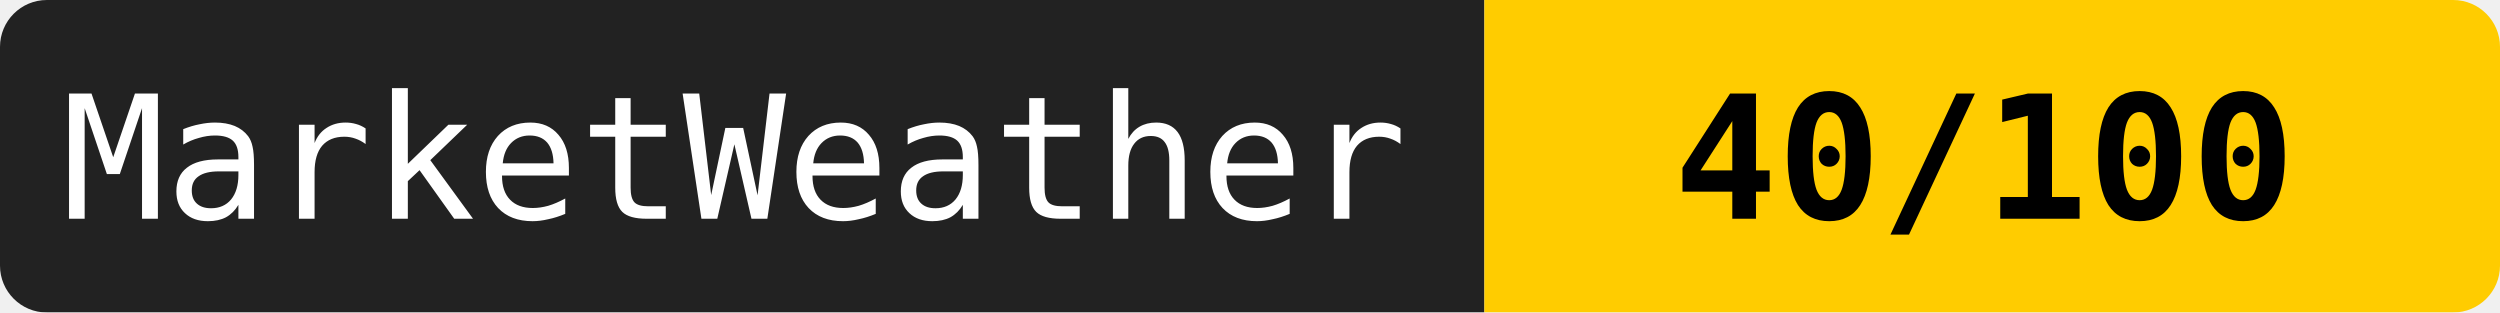
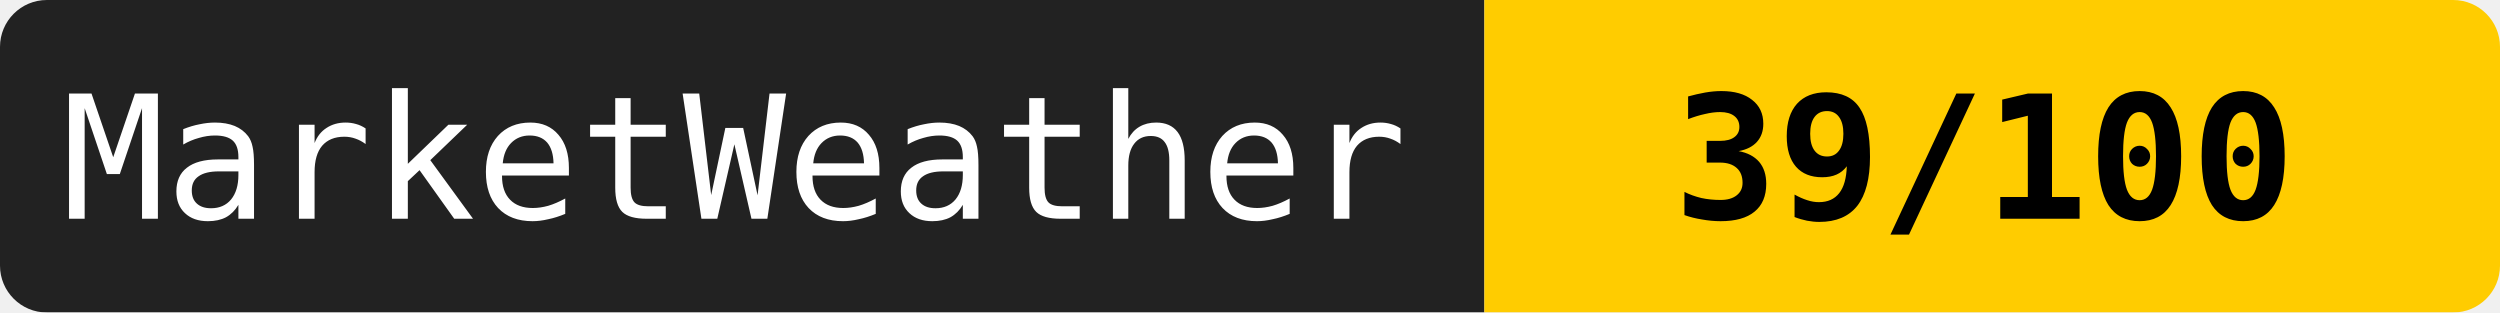
<svg xmlns="http://www.w3.org/2000/svg" width="160" height="20">
  <mask id="a">
    <rect width="160" height="20" rx="3" fill="#fff" />
  </mask>
  <g mask="url(#a)">
    <path fill="#222" d="M0 0h95v20H0z" />
    <path fill="#ffcc00" d="M95 0h65v20H95z" />
  </g>
  <g fill="#fff" text-anchor="middle" font-family="monospace" font-size="11">
    <text x="47" y="14">MarketWeather</text>
-     <text x="127" y="14" fill="#000" font-weight="bold">40/100</text>
+     <text x="127" y="14" fill="#000" font-weight="bold">39/100</text>
  </g>
</svg>
